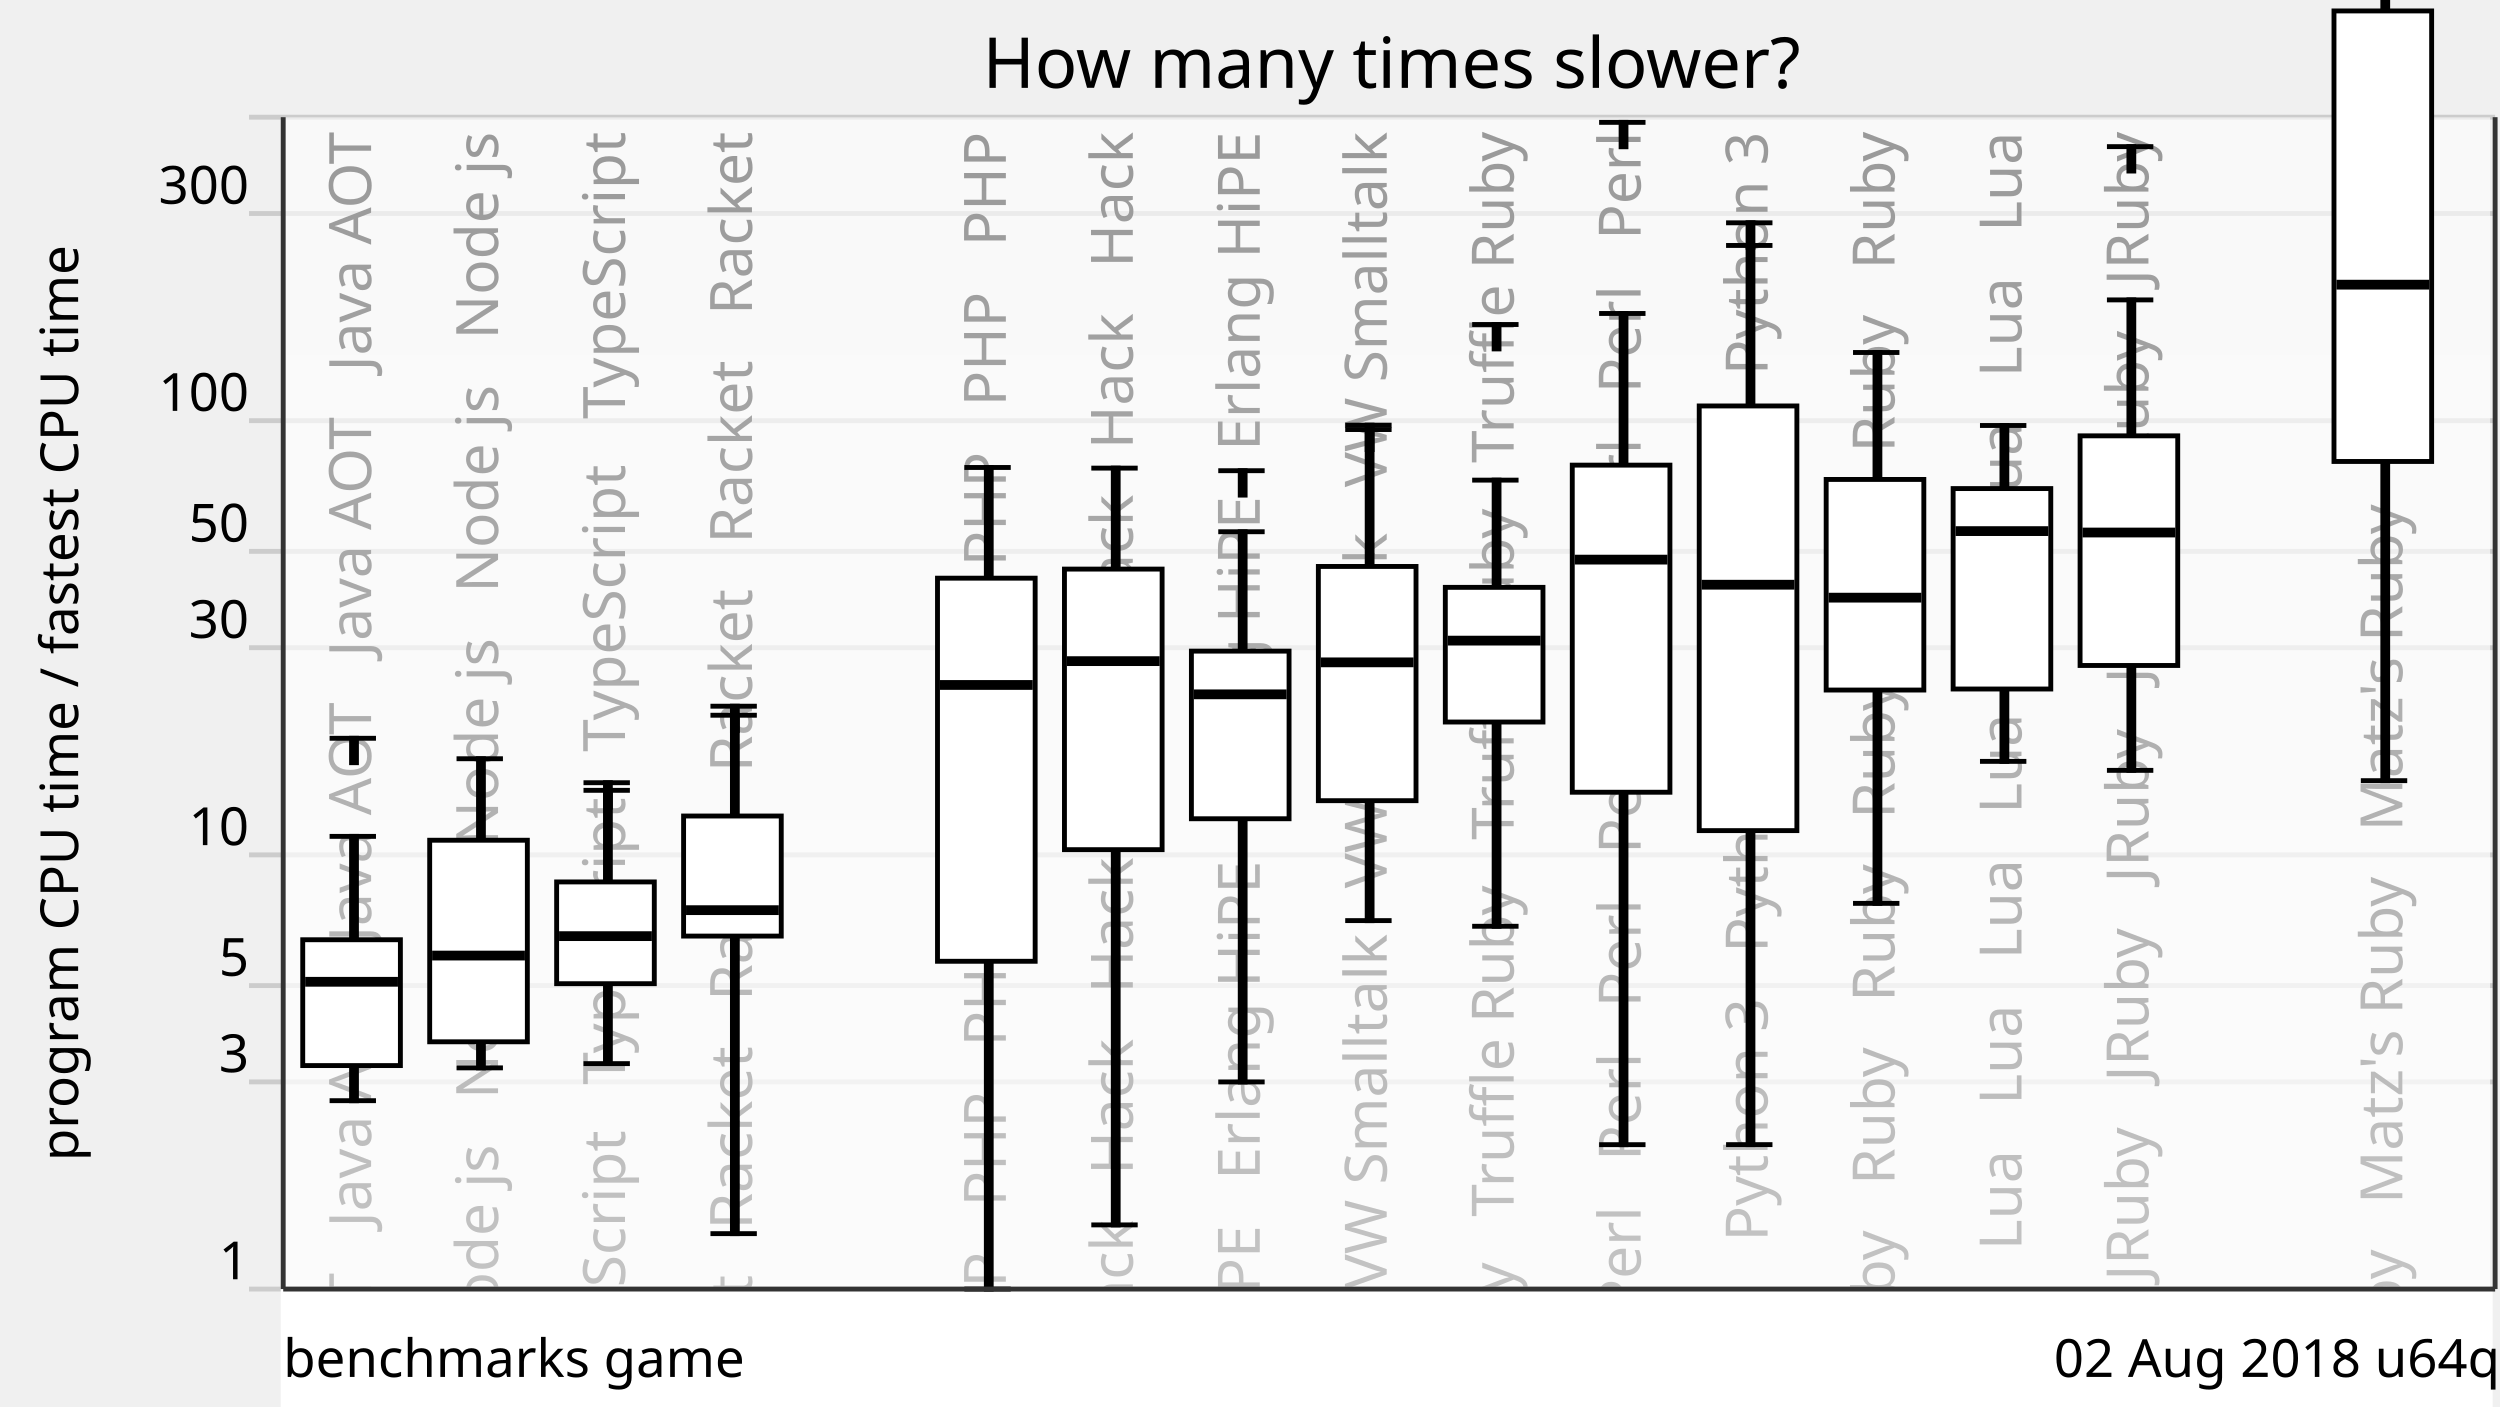
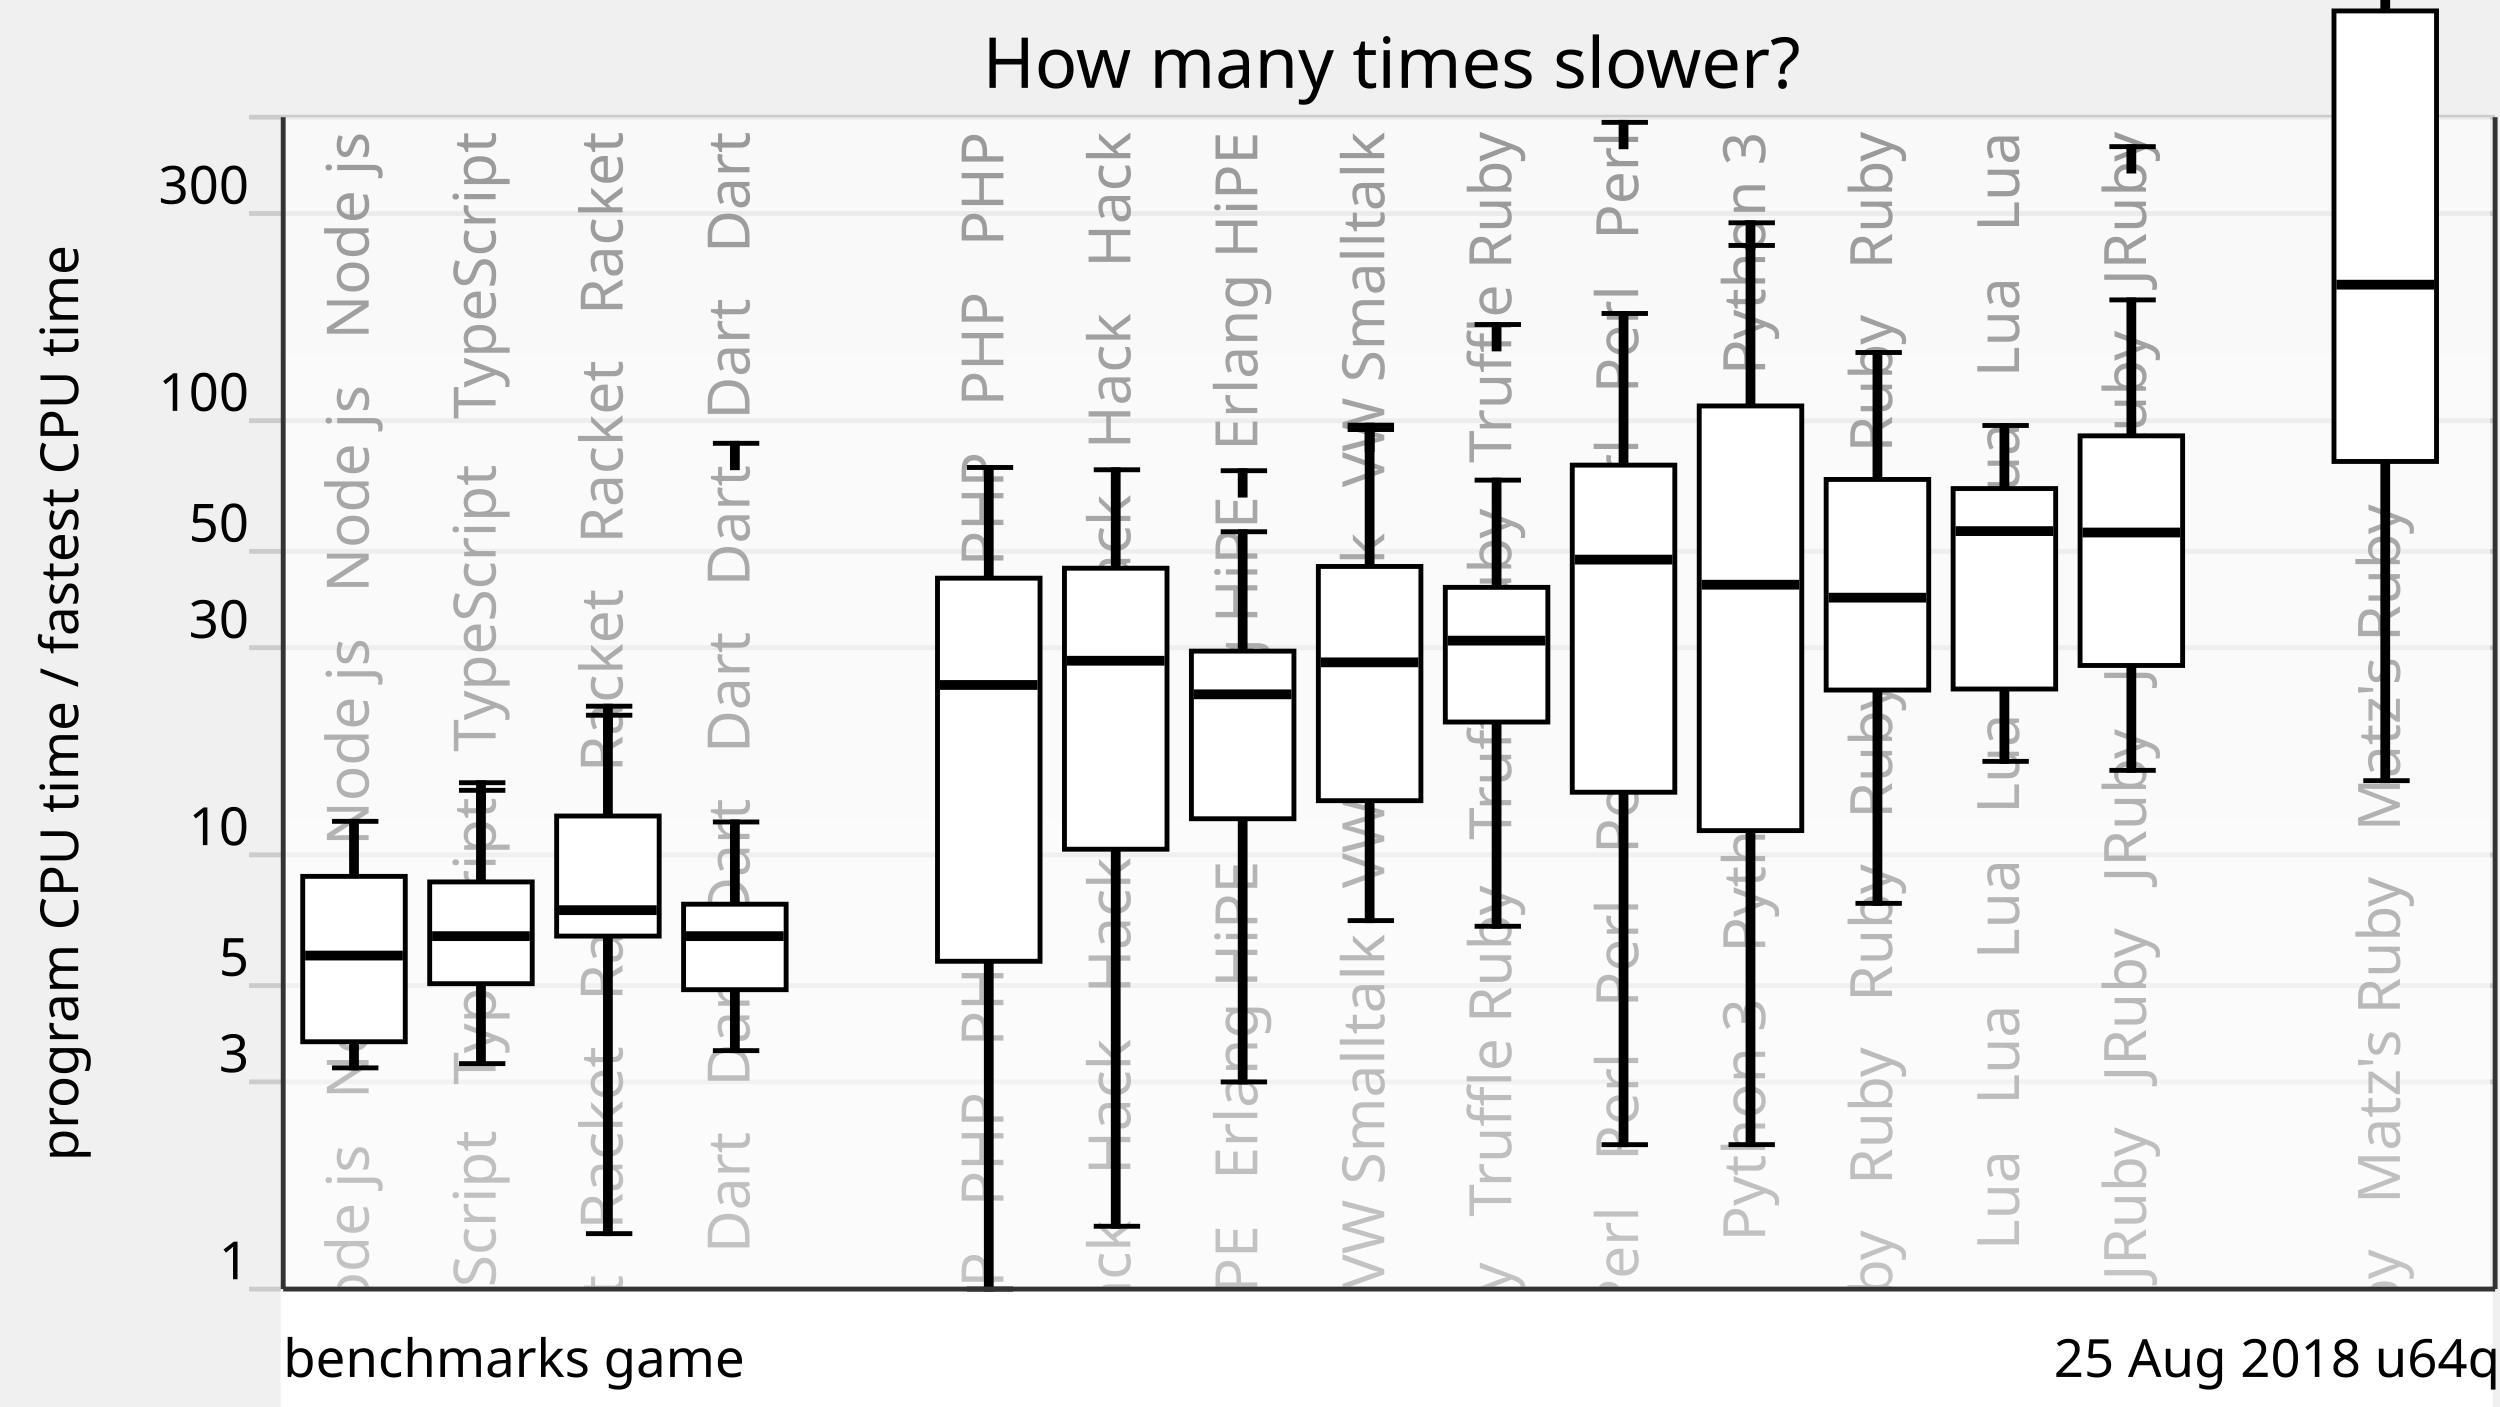
<svg xmlns="http://www.w3.org/2000/svg" xmlns:xlink="http://www.w3.org/1999/xlink" version="1.1" viewBox="0 0 512 288">
  <g style="stroke: #ccc;">
    <line x1="51" y1="264" x2="511" y2="264" />
    <line x1="51" y1="221.57" x2="511" y2="221.57" />
    <line x1="51" y1="201.85" x2="511" y2="201.85" />
    <line x1="51" y1="175.08" x2="511" y2="175.08" />
    <line x1="51" y1="132.65" x2="511" y2="132.65" />
    <line x1="51" y1="112.92" x2="511" y2="112.92" />
    <line x1="51" y1="86.15" x2="511" y2="86.15" />
    <line x1="51" y1="43.73" x2="511" y2="43.73" />
    <line x1="51" y1="24" x2="511" y2="24" />
  </g>
  <g style="text-anchor: end; font-family: Ubuntu,Verdana,sans-serif; font-size: 0.9em;">
    <text x="51" y="262">1</text>
    <text x="51" y="219.57">3</text>
    <text x="51" y="199.85">5</text>
    <text x="51" y="173.08">10</text>
    <text x="51" y="130.65">30</text>
    <text x="51" y="110.92">50</text>
    <text x="51" y="84.15">100</text>
    <text x="51" y="41.73">300</text>
    <text x="51" y="22" />
  </g>
  <defs>
    <linearGradient id="grade" x1="0" y1="0" x2="0" y2="1">
      <stop offset="0" style="stop-color: white" stop-opacity="0.6" />
      <stop offset="1" style="stop-color: white" stop-opacity="0.8" />
    </linearGradient>
    <mask id="fade">
      <rect x="58" y="24" width="452" height="288" fill="url(#grade)" />
    </mask>
    <g id="backgroundText" style="text-anchor: end; font-family: Ubuntu,Verdana,sans-serif; font-size: 1em;">
-       <text x="16" y="0" transform="rotate(270,16,0)" xml:space="preserve">   Java AOT   Java AOT   Java AOT   Java AOT   Java AOT</text>
-       <text x="42" y="0" transform="rotate(270,42,0)" xml:space="preserve">   Node js   Node js   Node js   Node js   Node js   Node js</text>
-       <text x="68" y="0" transform="rotate(270,68,0)" xml:space="preserve">   TypeScript   TypeScript   TypeScript   TypeScript</text>
-       <text x="94" y="0" transform="rotate(270,94,0)" xml:space="preserve">   Racket   Racket   Racket   Racket   Racket   Racket</text>
+       <text x="15.5" y="0" transform="rotate(270,15.5,0)" xml:space="preserve">   Node js   Node js   Node js   Node js   Node js   Node js</text>
+       <text x="41.5" y="0" transform="rotate(270,41.5,0)" xml:space="preserve">   TypeScript   TypeScript   TypeScript   TypeScript</text>
+       <text x="67.5" y="0" transform="rotate(270,67.5,0)" xml:space="preserve">   Racket   Racket   Racket   Racket   Racket   Racket</text>
+       <text x="93.5" y="0" transform="rotate(270,93.5,0)" xml:space="preserve">Dart   Dart   Dart   Dart   Dart   Dart   Dart   Dart   Dart</text>
      <br />
      <b>Warning</b>:  Division by zero in <b>/home/dunham/8000-benchmarksgame/website/lib/lib_chartSVG.php</b> on line <b>289</b>
      <br />
      <br />
      <b>Warning</b>:  str_repeat() expects parameter 2 to be integer, float given in <b>/home/dunham/8000-benchmarksgame/website/lib/lib_chartSVG.php</b> on line <b>290</b>
      <br />
-       <text x="120" y="0" transform="rotate(270,120,0)" xml:space="preserve" />
-       <text x="146" y="0" transform="rotate(270,146,0)" xml:space="preserve">   PHP   PHP   PHP   PHP   PHP   PHP   PHP   PHP   PHP   PHP</text>
-       <text x="172" y="0" transform="rotate(270,172,0)" xml:space="preserve">Hack   Hack   Hack   Hack   Hack   Hack   Hack   Hack   Hack</text>
-       <text x="198" y="0" transform="rotate(270,198,0)" xml:space="preserve">   Erlang HiPE   Erlang HiPE   Erlang HiPE   Erlang HiPE</text>
-       <text x="224" y="0" transform="rotate(270,224,0)" xml:space="preserve">   VW Smalltalk   VW Smalltalk   VW Smalltalk   VW Smalltalk</text>
-       <text x="250" y="0" transform="rotate(270,250,0)" xml:space="preserve">   Truffle Ruby   Truffle Ruby   Truffle Ruby   Truffle Ruby</text>
-       <text x="276" y="0" transform="rotate(270,276,0)" xml:space="preserve">Perl   Perl   Perl   Perl   Perl   Perl   Perl   Perl   Perl</text>
-       <text x="302" y="0" transform="rotate(270,302,0)" xml:space="preserve">   Python 3   Python 3   Python 3   Python 3   Python 3</text>
-       <text x="328" y="0" transform="rotate(270,328,0)" xml:space="preserve">Ruby   Ruby   Ruby   Ruby   Ruby   Ruby   Ruby   Ruby   Ruby</text>
-       <text x="354" y="0" transform="rotate(270,354,0)" xml:space="preserve">   Lua   Lua   Lua   Lua   Lua   Lua   Lua   Lua   Lua   Lua</text>
-       <text x="380" y="0" transform="rotate(270,380,0)" xml:space="preserve">   JRuby   JRuby   JRuby   JRuby   JRuby   JRuby   JRuby</text>
+       <text x="119.5" y="0" transform="rotate(270,119.5,0)" xml:space="preserve" />
+       <text x="145.5" y="0" transform="rotate(270,145.5,0)" xml:space="preserve">   PHP   PHP   PHP   PHP   PHP   PHP   PHP   PHP   PHP   PHP</text>
+       <text x="171.5" y="0" transform="rotate(270,171.5,0)" xml:space="preserve">Hack   Hack   Hack   Hack   Hack   Hack   Hack   Hack   Hack</text>
+       <text x="197.5" y="0" transform="rotate(270,197.5,0)" xml:space="preserve">   Erlang HiPE   Erlang HiPE   Erlang HiPE   Erlang HiPE</text>
+       <text x="223.5" y="0" transform="rotate(270,223.5,0)" xml:space="preserve">   VW Smalltalk   VW Smalltalk   VW Smalltalk   VW Smalltalk</text>
+       <text x="249.5" y="0" transform="rotate(270,249.5,0)" xml:space="preserve">   Truffle Ruby   Truffle Ruby   Truffle Ruby   Truffle Ruby</text>
+       <text x="275.5" y="0" transform="rotate(270,275.5,0)" xml:space="preserve">Perl   Perl   Perl   Perl   Perl   Perl   Perl   Perl   Perl</text>
+       <text x="301.5" y="0" transform="rotate(270,301.5,0)" xml:space="preserve">   Python 3   Python 3   Python 3   Python 3   Python 3</text>
+       <text x="327.5" y="0" transform="rotate(270,327.5,0)" xml:space="preserve">Ruby   Ruby   Ruby   Ruby   Ruby   Ruby   Ruby   Ruby   Ruby</text>
+       <text x="353.5" y="0" transform="rotate(270,353.5,0)" xml:space="preserve">   Lua   Lua   Lua   Lua   Lua   Lua   Lua   Lua   Lua   Lua</text>
+       <text x="379.5" y="0" transform="rotate(270,379.5,0)" xml:space="preserve">   JRuby   JRuby   JRuby   JRuby   JRuby   JRuby   JRuby</text>
      <br />
      <b>Warning</b>:  Division by zero in <b>/home/dunham/8000-benchmarksgame/website/lib/lib_chartSVG.php</b> on line <b>289</b>
      <br />
      <br />
      <b>Warning</b>:  str_repeat() expects parameter 2 to be integer, float given in <b>/home/dunham/8000-benchmarksgame/website/lib/lib_chartSVG.php</b> on line <b>290</b>
      <br />
-       <text x="406" y="0" transform="rotate(270,406,0)" xml:space="preserve" />
-       <text x="432" y="0" transform="rotate(270,432,0)" xml:space="preserve">   Matz's Ruby   Matz's Ruby   Matz's Ruby   Matz's Ruby</text>
+       <text x="405.5" y="0" transform="rotate(270,405.5,0)" xml:space="preserve" />
+       <text x="431.5" y="0" transform="rotate(270,431.5,0)" xml:space="preserve">   Matz's Ruby   Matz's Ruby   Matz's Ruby   Matz's Ruby</text>
    </g>
  </defs>
  <use x="60" y="27" xlink:href="#backgroundText" />
  <rect x="58" y="24" width="452" height="288" fill="white" mask="url(#fade)" />
  <rect x="58" y="264" width="452" height="288" style="fill: white; stroke: white;" />
  <g style="fill: black; stroke: black;">
-     <rect x="72" y="171.29" width="1" height="54.14" />
-     <rect x="98" y="155.39" width="1" height="63.31" />
-     <rect x="124" y="161.86" width="1" height="55.96" />
-     <rect x="150" y="146.48" width="1" height="106.17" />
+     <rect x="72" y="168.21" width="1" height="50.5" />
+     <rect x="98" y="161.86" width="1" height="55.96" />
+     <rect x="124" y="146.48" width="1" height="106.17" />
+     <rect x="150" y="168.34" width="1" height="46.83" />
    <rect x="176" y="708.61" width="1" height="0" />
    <rect x="202" y="95.74" width="1" height="168.26" />
-     <rect x="228" y="95.87" width="1" height="154.99" />
+     <rect x="228" y="96.21" width="1" height="154.93" />
    <rect x="254" y="108.9" width="1" height="112.68" />
    <rect x="280" y="87.97" width="1" height="100.58" />
    <rect x="306" y="98.33" width="1" height="91.37" />
    <rect x="332" y="64.2" width="1" height="170.23" />
    <rect x="358" y="50.27" width="1" height="184.15" />
    <rect x="384" y="72.19" width="1" height="112.82" />
    <rect x="410" y="87.14" width="1" height="68.79" />
    <rect x="436" y="61.42" width="1" height="96.34" />
    <rect x="462" y="708.61" width="1" height="0" />
    <rect x="488" y="-30.96" width="1" height="190.84" />
  </g>
  <g style="fill: white; stroke: black;">
-     <rect x="62" y="192.46" width="20" height="25.77" />
-     <rect x="88" y="172.08" width="20" height="41.28" />
-     <rect x="114" y="180.62" width="20" height="20.84" />
-     <rect x="140" y="167.12" width="20" height="24.59" />
-     <rect x="166" y="708.61" width="20" height="0" />
-     <rect x="192" y="118.41" width="20" height="78.46" />
-     <rect x="218" y="116.55" width="20" height="57.46" />
-     <rect x="244" y="133.35" width="20" height="34.33" />
-     <rect x="270" y="116.01" width="20" height="47.97" />
-     <rect x="296" y="120.29" width="20" height="27.58" />
-     <rect x="322" y="95.26" width="20" height="66.99" />
-     <rect x="348" y="83.14" width="20" height="86.97" />
-     <rect x="374" y="98.19" width="20" height="43.13" />
-     <rect x="400" y="100.06" width="20" height="41.05" />
-     <rect x="426" y="89.26" width="20" height="47.03" />
-     <rect x="452" y="708.61" width="20" height="0" />
-     <rect x="478" y="2.24" width="20" height="92.27" />
-   </g>
-   <g style="fill: black; stroke: black;">
-     <line x1="67.5" y1="225.42" x2="77" y2="225.42" />
-     <line x1="67.5" y1="171.29" x2="77" y2="171.29" />
-     <line x1="67.5" y1="151.2" x2="77" y2="151.2" />
-     <rect x="72" y="151.2" width="1" height="5" />
-   </g>
-   <g style="fill: black; stroke: black;">
-     <rect x="63" y="200.57" width="18" height="1" />
-   </g>
-   <g style="fill: black; stroke: black;">
-     <line x1="93.5" y1="218.7" x2="103" y2="218.7" />
-     <line x1="93.5" y1="155.39" x2="103" y2="155.39" />
-   </g>
-   <g style="fill: black; stroke: black;">
-     <rect x="89" y="195.2" width="18" height="1" />
-   </g>
-   <g style="fill: black; stroke: black;">
-     <line x1="119.5" y1="217.83" x2="129" y2="217.83" />
-     <line x1="119.5" y1="161.86" x2="129" y2="161.86" />
-     <line x1="119.5" y1="160.3" x2="129" y2="160.3" />
-     <rect x="124" y="160.3" width="1" height="5" />
-   </g>
-   <g style="fill: black; stroke: black;">
-     <rect x="115" y="191.22" width="18" height="1" />
-   </g>
-   <g style="fill: black; stroke: black;">
-     <line x1="145.5" y1="252.65" x2="155" y2="252.65" />
-     <line x1="145.5" y1="146.48" x2="155" y2="146.48" />
-     <line x1="145.5" y1="144.63" x2="155" y2="144.63" />
-     <rect x="150" y="144.63" width="1" height="5" />
-   </g>
-   <g style="fill: black; stroke: black;">
-     <rect x="141" y="185.9" width="18" height="1" />
-   </g>
-   <g style="fill: black; stroke: black;">
-     <line x1="171.5" y1="708.61" x2="181" y2="708.61" />
-     <line x1="171.5" y1="708.61" x2="181" y2="708.61" />
-   </g>
-   <g style="fill: black; stroke: black;">
-     <rect x="167" y="707.61" width="18" height="1" />
-   </g>
-   <g style="fill: black; stroke: black;">
-     <line x1="197.5" y1="264" x2="207" y2="264" />
-     <line x1="197.5" y1="95.74" x2="207" y2="95.74" />
-   </g>
-   <g style="fill: black; stroke: black;">
-     <rect x="193" y="139.78" width="18" height="1" />
-   </g>
-   <g style="fill: black; stroke: black;">
-     <line x1="223.5" y1="250.86" x2="233" y2="250.86" />
-     <line x1="223.5" y1="95.87" x2="233" y2="95.87" />
-   </g>
-   <g style="fill: black; stroke: black;">
-     <rect x="219" y="134.9" width="18" height="1" />
-   </g>
-   <g style="fill: black; stroke: black;">
-     <line x1="249.5" y1="221.58" x2="259" y2="221.58" />
-     <line x1="249.5" y1="108.9" x2="259" y2="108.9" />
-     <line x1="249.5" y1="96.4" x2="259" y2="96.4" />
+     <rect x="62" y="179.48" width="21" height="33.87" />
+     <rect x="88" y="180.62" width="21" height="20.84" />
+     <rect x="114" y="167.12" width="21" height="24.59" />
+     <rect x="140" y="185.18" width="21" height="17.51" />
+     <rect x="166" y="708.61" width="21" height="0" />
+     <rect x="192" y="118.41" width="21" height="78.46" />
+     <rect x="218" y="116.37" width="21" height="57.55" />
+     <rect x="244" y="133.35" width="21" height="34.33" />
+     <rect x="270" y="116.01" width="21" height="47.97" />
+     <rect x="296" y="120.29" width="21" height="27.58" />
+     <rect x="322" y="95.26" width="21" height="66.99" />
+     <rect x="348" y="83.14" width="21" height="86.97" />
+     <rect x="374" y="98.19" width="21" height="43.13" />
+     <rect x="400" y="100.06" width="21" height="41.05" />
+     <rect x="426" y="89.26" width="21" height="47.03" />
+     <rect x="452" y="708.61" width="21" height="0" />
+     <rect x="478" y="2.24" width="21" height="92.27" />
+   </g>
+   <g style="fill: black; stroke: black;">
+     <line x1="68" y1="218.7" x2="77.5" y2="218.7" />
+     <line x1="68" y1="168.21" x2="77.5" y2="168.21" />
+   </g>
+   <g style="fill: black; stroke: black;">
+     <rect x="63" y="195.2" width="19" height="1" />
+   </g>
+   <g style="fill: black; stroke: black;">
+     <line x1="94" y1="217.83" x2="103.5" y2="217.83" />
+     <line x1="94" y1="161.86" x2="103.5" y2="161.86" />
+     <line x1="94" y1="160.3" x2="103.5" y2="160.3" />
+     <rect x="98" y="160.3" width="1" height="5" />
+   </g>
+   <g style="fill: black; stroke: black;">
+     <rect x="89" y="191.22" width="19" height="1" />
+   </g>
+   <g style="fill: black; stroke: black;">
+     <line x1="120" y1="252.65" x2="129.5" y2="252.65" />
+     <line x1="120" y1="146.48" x2="129.5" y2="146.48" />
+     <line x1="120" y1="144.63" x2="129.5" y2="144.63" />
+     <rect x="124" y="144.63" width="1" height="5" />
+   </g>
+   <g style="fill: black; stroke: black;">
+     <rect x="115" y="185.9" width="19" height="1" />
+   </g>
+   <g style="fill: black; stroke: black;">
+     <line x1="146" y1="215.17" x2="155.5" y2="215.17" />
+     <line x1="146" y1="168.34" x2="155.5" y2="168.34" />
+     <line x1="146" y1="90.79" x2="155.5" y2="90.79" />
+     <rect x="150" y="90.79" width="1" height="5" />
+   </g>
+   <g style="fill: black; stroke: black;">
+     <rect x="141" y="191.22" width="19" height="1" />
+   </g>
+   <g style="fill: black; stroke: black;">
+     <line x1="172" y1="708.61" x2="181.5" y2="708.61" />
+     <line x1="172" y1="708.61" x2="181.5" y2="708.61" />
+   </g>
+   <g style="fill: black; stroke: black;">
+     <rect x="167" y="707.61" width="19" height="1" />
+   </g>
+   <g style="fill: black; stroke: black;">
+     <line x1="198" y1="264" x2="207.5" y2="264" />
+     <line x1="198" y1="95.74" x2="207.5" y2="95.74" />
+   </g>
+   <g style="fill: black; stroke: black;">
+     <rect x="193" y="139.78" width="19" height="1" />
+   </g>
+   <g style="fill: black; stroke: black;">
+     <line x1="224" y1="251.14" x2="233.5" y2="251.14" />
+     <line x1="224" y1="96.21" x2="233.5" y2="96.21" />
+   </g>
+   <g style="fill: black; stroke: black;">
+     <rect x="219" y="134.82" width="19" height="1" />
+   </g>
+   <g style="fill: black; stroke: black;">
+     <line x1="250" y1="221.58" x2="259.5" y2="221.58" />
+     <line x1="250" y1="108.9" x2="259.5" y2="108.9" />
+     <line x1="250" y1="96.4" x2="259.5" y2="96.4" />
    <rect x="254" y="96.4" width="1" height="5" />
  </g>
  <g style="fill: black; stroke: black;">
-     <rect x="245" y="141.7" width="18" height="1" />
-   </g>
-   <g style="fill: black; stroke: black;">
-     <line x1="275.5" y1="188.54" x2="285" y2="188.54" />
-     <line x1="275.5" y1="87.97" x2="285" y2="87.97" />
-     <line x1="275.5" y1="87.07" x2="285" y2="87.07" />
+     <rect x="245" y="141.7" width="19" height="1" />
+   </g>
+   <g style="fill: black; stroke: black;">
+     <line x1="276" y1="188.54" x2="285.5" y2="188.54" />
+     <line x1="276" y1="87.97" x2="285.5" y2="87.97" />
+     <line x1="276" y1="87.07" x2="285.5" y2="87.07" />
    <rect x="280" y="87.07" width="1" height="5" />
  </g>
  <g style="fill: black; stroke: black;">
-     <rect x="271" y="135.15" width="18" height="1" />
-   </g>
-   <g style="fill: black; stroke: black;">
-     <line x1="301.5" y1="189.7" x2="311" y2="189.7" />
-     <line x1="301.5" y1="98.33" x2="311" y2="98.33" />
-     <line x1="301.5" y1="66.46" x2="311" y2="66.46" />
+     <rect x="271" y="135.15" width="19" height="1" />
+   </g>
+   <g style="fill: black; stroke: black;">
+     <line x1="302" y1="189.7" x2="311.5" y2="189.7" />
+     <line x1="302" y1="98.33" x2="311.5" y2="98.33" />
+     <line x1="302" y1="66.46" x2="311.5" y2="66.46" />
    <rect x="306" y="66.46" width="1" height="5" />
  </g>
  <g style="fill: black; stroke: black;">
-     <rect x="297" y="130.7" width="18" height="1" />
-   </g>
-   <g style="fill: black; stroke: black;">
-     <line x1="327.5" y1="234.43" x2="337" y2="234.43" />
-     <line x1="327.5" y1="64.2" x2="337" y2="64.2" />
-     <line x1="327.5" y1="25.06" x2="337" y2="25.06" />
+     <rect x="297" y="130.7" width="19" height="1" />
+   </g>
+   <g style="fill: black; stroke: black;">
+     <line x1="328" y1="234.43" x2="337.5" y2="234.43" />
+     <line x1="328" y1="64.2" x2="337.5" y2="64.2" />
+     <line x1="328" y1="25.06" x2="337.5" y2="25.06" />
    <rect x="332" y="25.06" width="1" height="5" />
  </g>
  <g style="fill: black; stroke: black;">
-     <rect x="323" y="114.11" width="18" height="1" />
-   </g>
-   <g style="fill: black; stroke: black;">
-     <line x1="353.5" y1="234.42" x2="363" y2="234.42" />
-     <line x1="353.5" y1="50.27" x2="363" y2="50.27" />
-     <line x1="353.5" y1="45.63" x2="363" y2="45.63" />
+     <rect x="323" y="114.11" width="19" height="1" />
+   </g>
+   <g style="fill: black; stroke: black;">
+     <line x1="354" y1="234.42" x2="363.5" y2="234.42" />
+     <line x1="354" y1="50.27" x2="363.5" y2="50.27" />
+     <line x1="354" y1="45.63" x2="363.5" y2="45.63" />
    <rect x="358" y="45.63" width="1" height="5" />
  </g>
  <g style="fill: black; stroke: black;">
-     <rect x="349" y="119.25" width="18" height="1" />
-   </g>
-   <g style="fill: black; stroke: black;">
-     <line x1="379.5" y1="185.01" x2="389" y2="185.01" />
-     <line x1="379.5" y1="72.19" x2="389" y2="72.19" />
-   </g>
-   <g style="fill: black; stroke: black;">
-     <rect x="375" y="121.9" width="18" height="1" />
-   </g>
-   <g style="fill: black; stroke: black;">
-     <line x1="405.5" y1="155.93" x2="415" y2="155.93" />
-     <line x1="405.5" y1="87.14" x2="415" y2="87.14" />
-   </g>
-   <g style="fill: black; stroke: black;">
-     <rect x="401" y="108.27" width="18" height="1" />
-   </g>
-   <g style="fill: black; stroke: black;">
-     <line x1="431.5" y1="157.77" x2="441" y2="157.77" />
-     <line x1="431.5" y1="61.42" x2="441" y2="61.42" />
-     <line x1="431.5" y1="30.03" x2="441" y2="30.03" />
+     <rect x="349" y="119.25" width="19" height="1" />
+   </g>
+   <g style="fill: black; stroke: black;">
+     <line x1="380" y1="185.01" x2="389.5" y2="185.01" />
+     <line x1="380" y1="72.19" x2="389.5" y2="72.19" />
+   </g>
+   <g style="fill: black; stroke: black;">
+     <rect x="375" y="121.9" width="19" height="1" />
+   </g>
+   <g style="fill: black; stroke: black;">
+     <line x1="406" y1="155.93" x2="415.5" y2="155.93" />
+     <line x1="406" y1="87.14" x2="415.5" y2="87.14" />
+   </g>
+   <g style="fill: black; stroke: black;">
+     <rect x="401" y="108.27" width="19" height="1" />
+   </g>
+   <g style="fill: black; stroke: black;">
+     <line x1="432" y1="157.77" x2="441.5" y2="157.77" />
+     <line x1="432" y1="61.42" x2="441.5" y2="61.42" />
+     <line x1="432" y1="30.03" x2="441.5" y2="30.03" />
    <rect x="436" y="30.03" width="1" height="5" />
  </g>
  <g style="fill: black; stroke: black;">
-     <rect x="427" y="108.56" width="18" height="1" />
-   </g>
-   <g style="fill: black; stroke: black;">
-     <line x1="457.5" y1="708.61" x2="467" y2="708.61" />
-     <line x1="457.5" y1="708.61" x2="467" y2="708.61" />
-   </g>
-   <g style="fill: black; stroke: black;">
-     <rect x="453" y="707.61" width="18" height="1" />
-   </g>
-   <g style="fill: black; stroke: black;">
-     <line x1="483.5" y1="159.88" x2="493" y2="159.88" />
-     <line x1="483.5" y1="-30.96" x2="493" y2="-30.96" />
-     <line x1="483.5" y1="-36.05" x2="493" y2="-36.05" />
+     <rect x="427" y="108.56" width="19" height="1" />
+   </g>
+   <g style="fill: black; stroke: black;">
+     <line x1="458" y1="708.61" x2="467.5" y2="708.61" />
+     <line x1="458" y1="708.61" x2="467.5" y2="708.61" />
+   </g>
+   <g style="fill: black; stroke: black;">
+     <rect x="453" y="707.61" width="19" height="1" />
+   </g>
+   <g style="fill: black; stroke: black;">
+     <line x1="484" y1="159.88" x2="493.5" y2="159.88" />
+     <line x1="484" y1="-30.96" x2="493.5" y2="-30.96" />
+     <line x1="484" y1="-36.05" x2="493.5" y2="-36.05" />
    <rect x="488" y="-36.05" width="1" height="5" />
  </g>
  <g style="fill: black; stroke: black;">
-     <rect x="479" y="57.8" width="18" height="1" />
+     <rect x="479" y="57.8" width="19" height="1" />
  </g>
  <g style="text-anchor: end; font-family: Ubuntu,Verdana,sans-serif; font-size: 0.9em;">
-     <text x="512" y="282">02 Aug 2018 u64q</text>
+     <text x="512" y="282">25 Aug 2018 u64q</text>
    <text x="58" y="282" style="text-anchor: start;">benchmarks game</text>
  </g>
  <text x="16" y="144" transform="rotate(270,16,144)" style="text-anchor: middle; font-family: Ubuntu,Verdana,sans-serif; font-size: 0.9em;">program CPU time / fastest CPU time</text>
  <text x="285" y="18" style="text-anchor: middle; font-family: Ubuntu,Verdana,sans-serif; font-size: 1.2em;">How many times slower?</text>
  <g style="stroke: #333;">
    <line x1="58" y1="24" x2="58" y2="264" />
    <line x1="511" y1="24" x2="511" y2="264" />
    <line x1="58" y1="264" x2="511" y2="264" />
  </g>
</svg>
